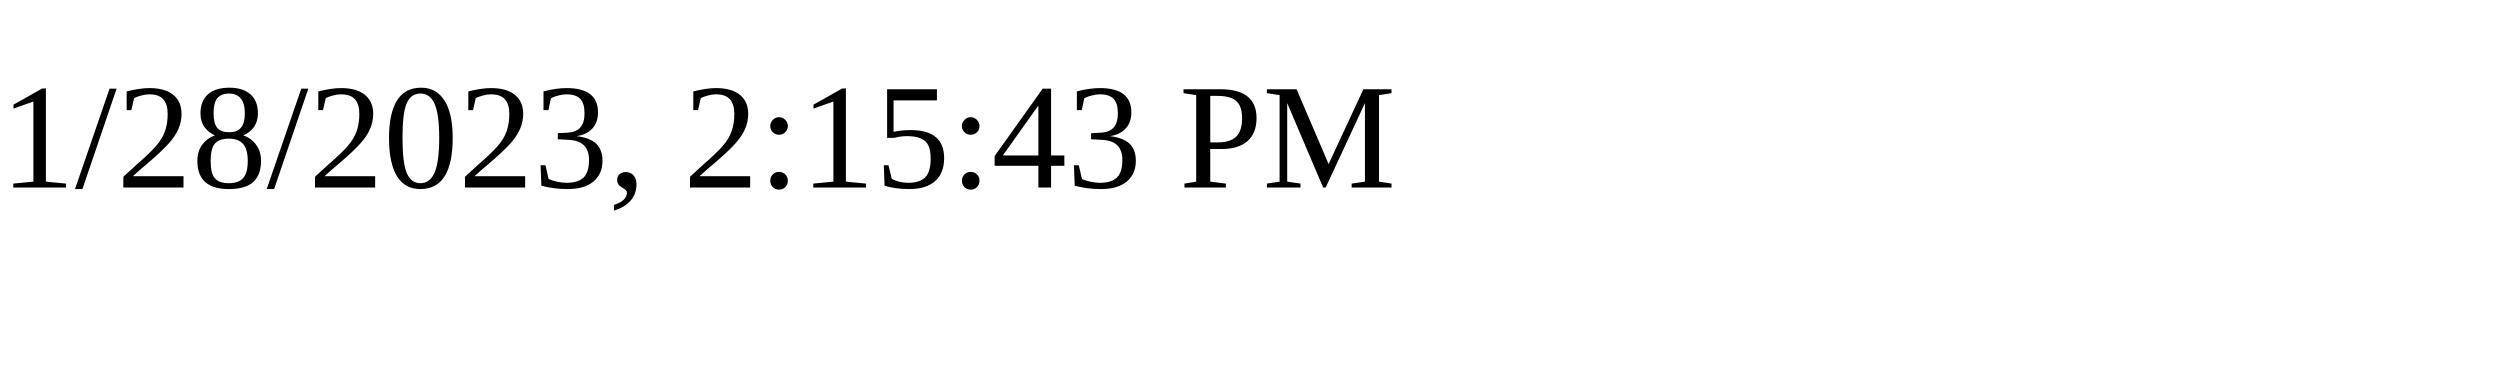
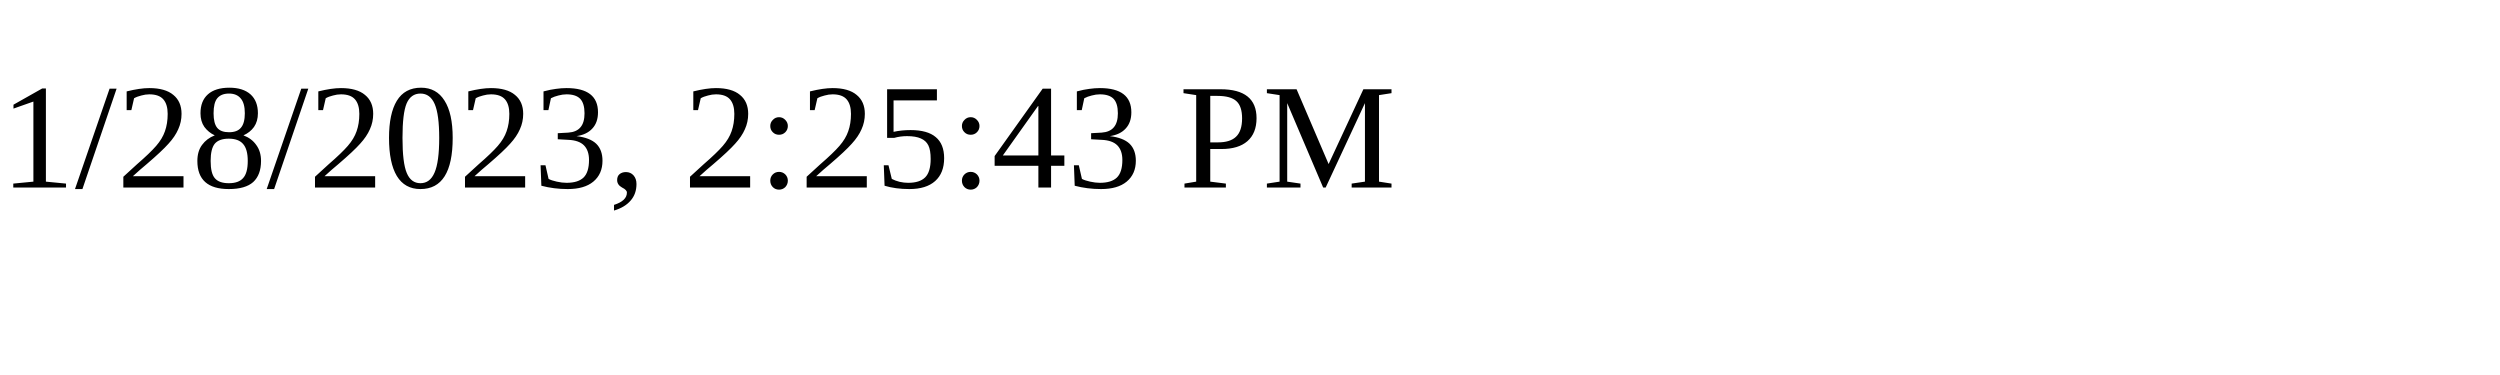
<svg xmlns="http://www.w3.org/2000/svg" height="30" width="200">
-   <text x="0" y="15">1/28/2023, 2:15:43 PM</text>
+   <text x="0" y="15">1/28/2023, 2:25:43 PM</text>
</svg>
